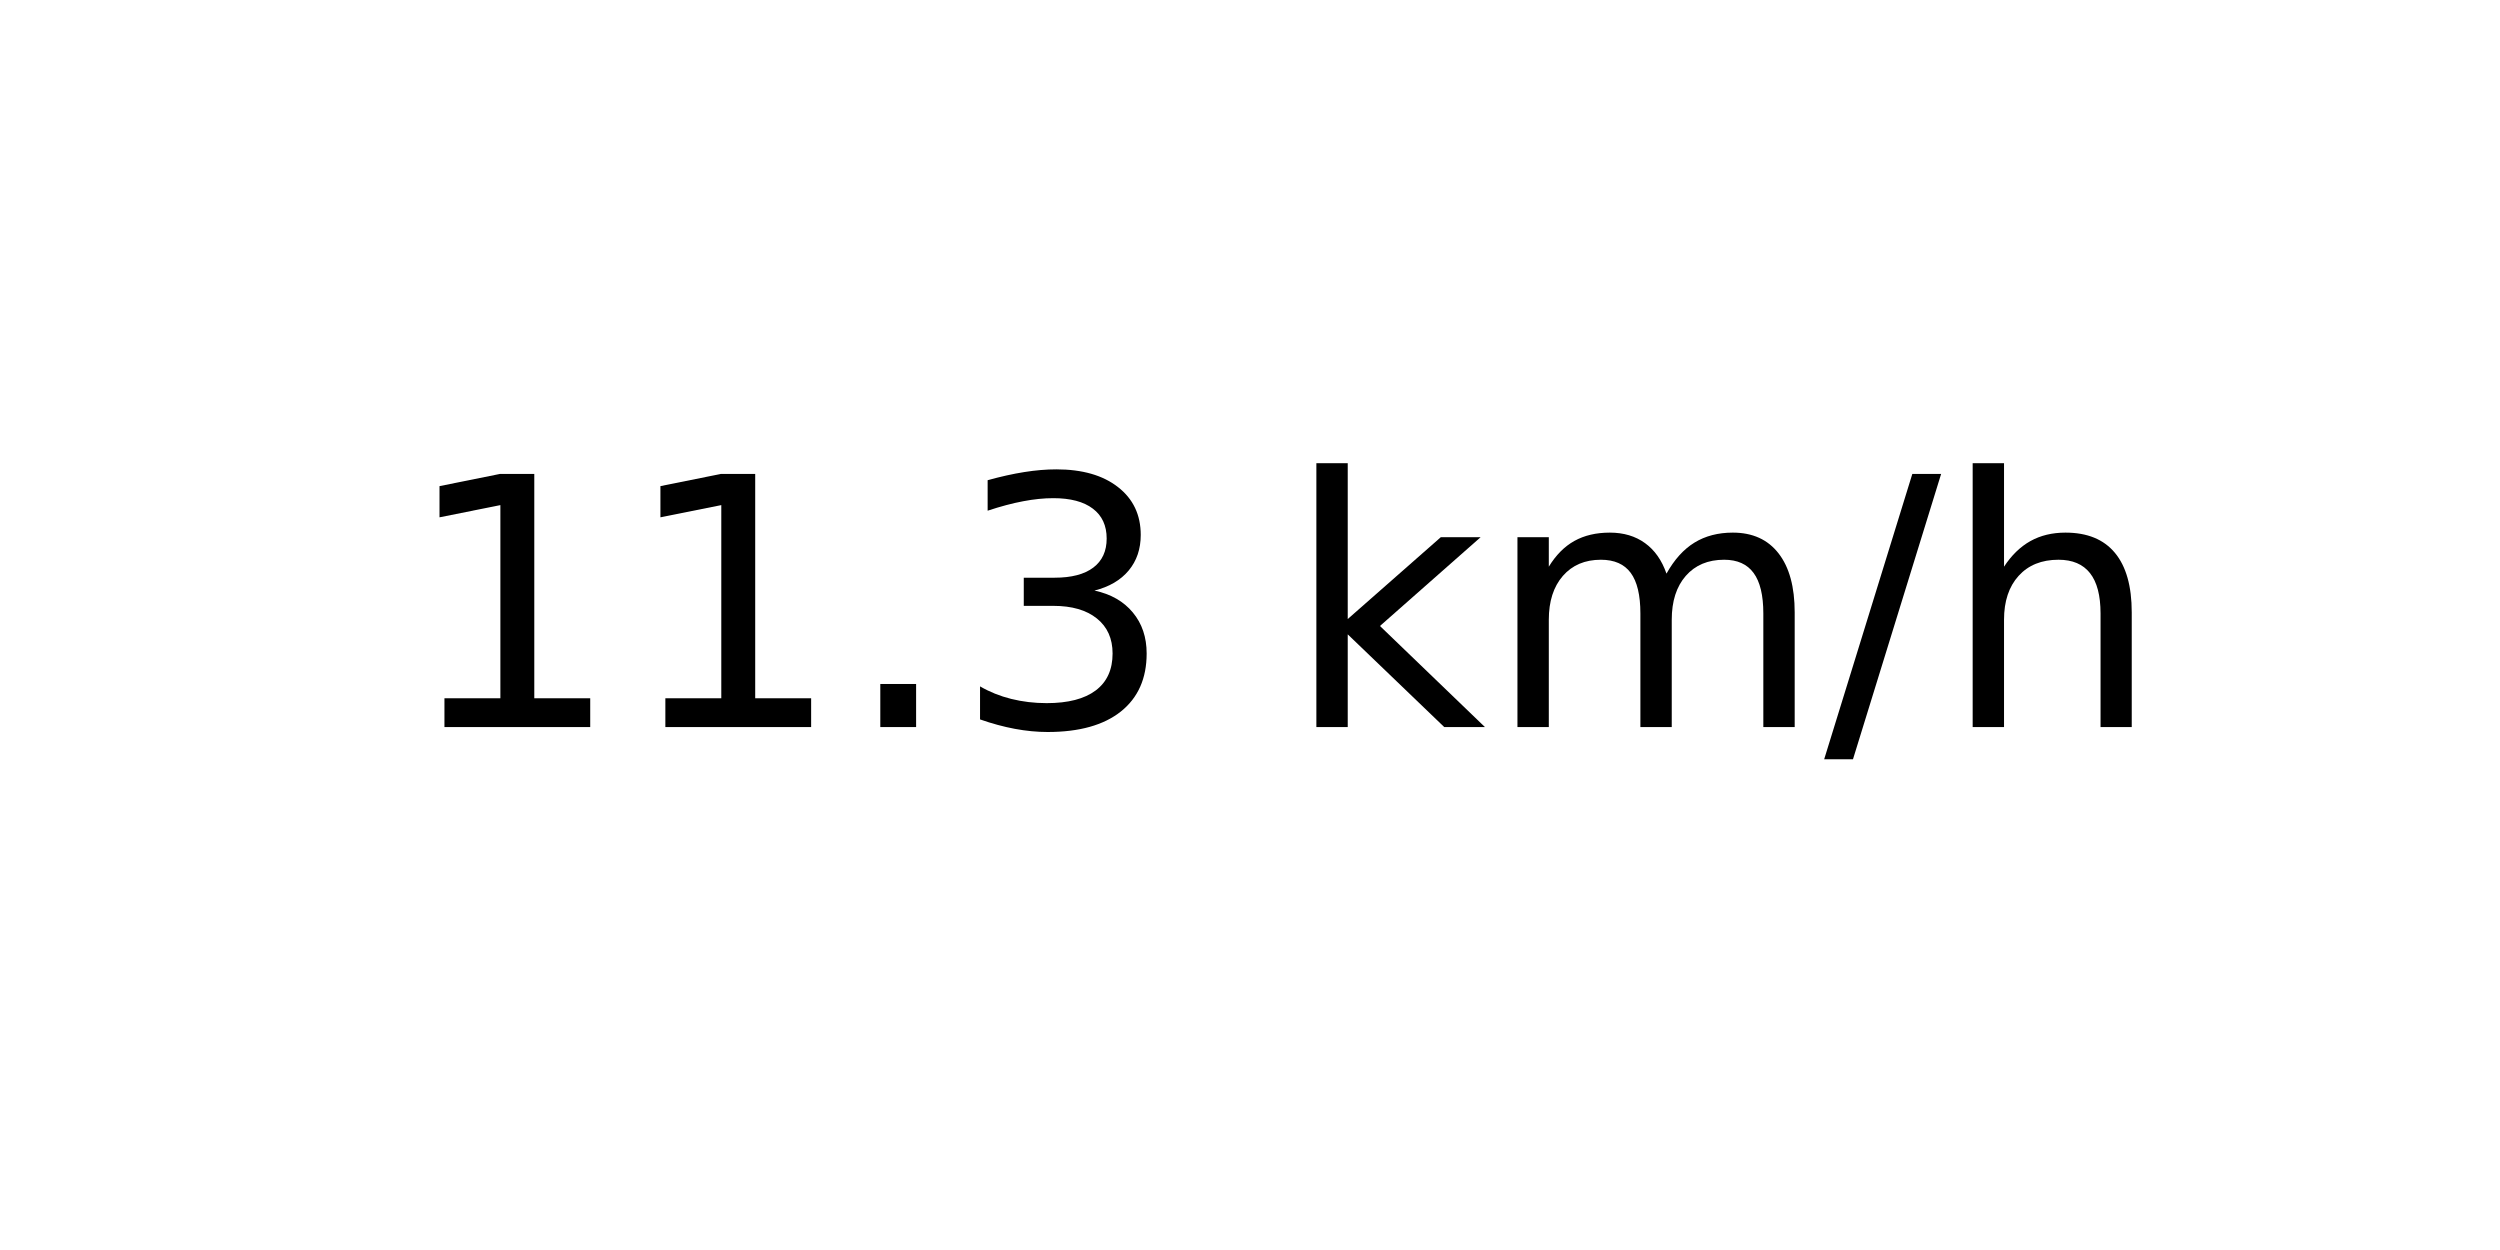
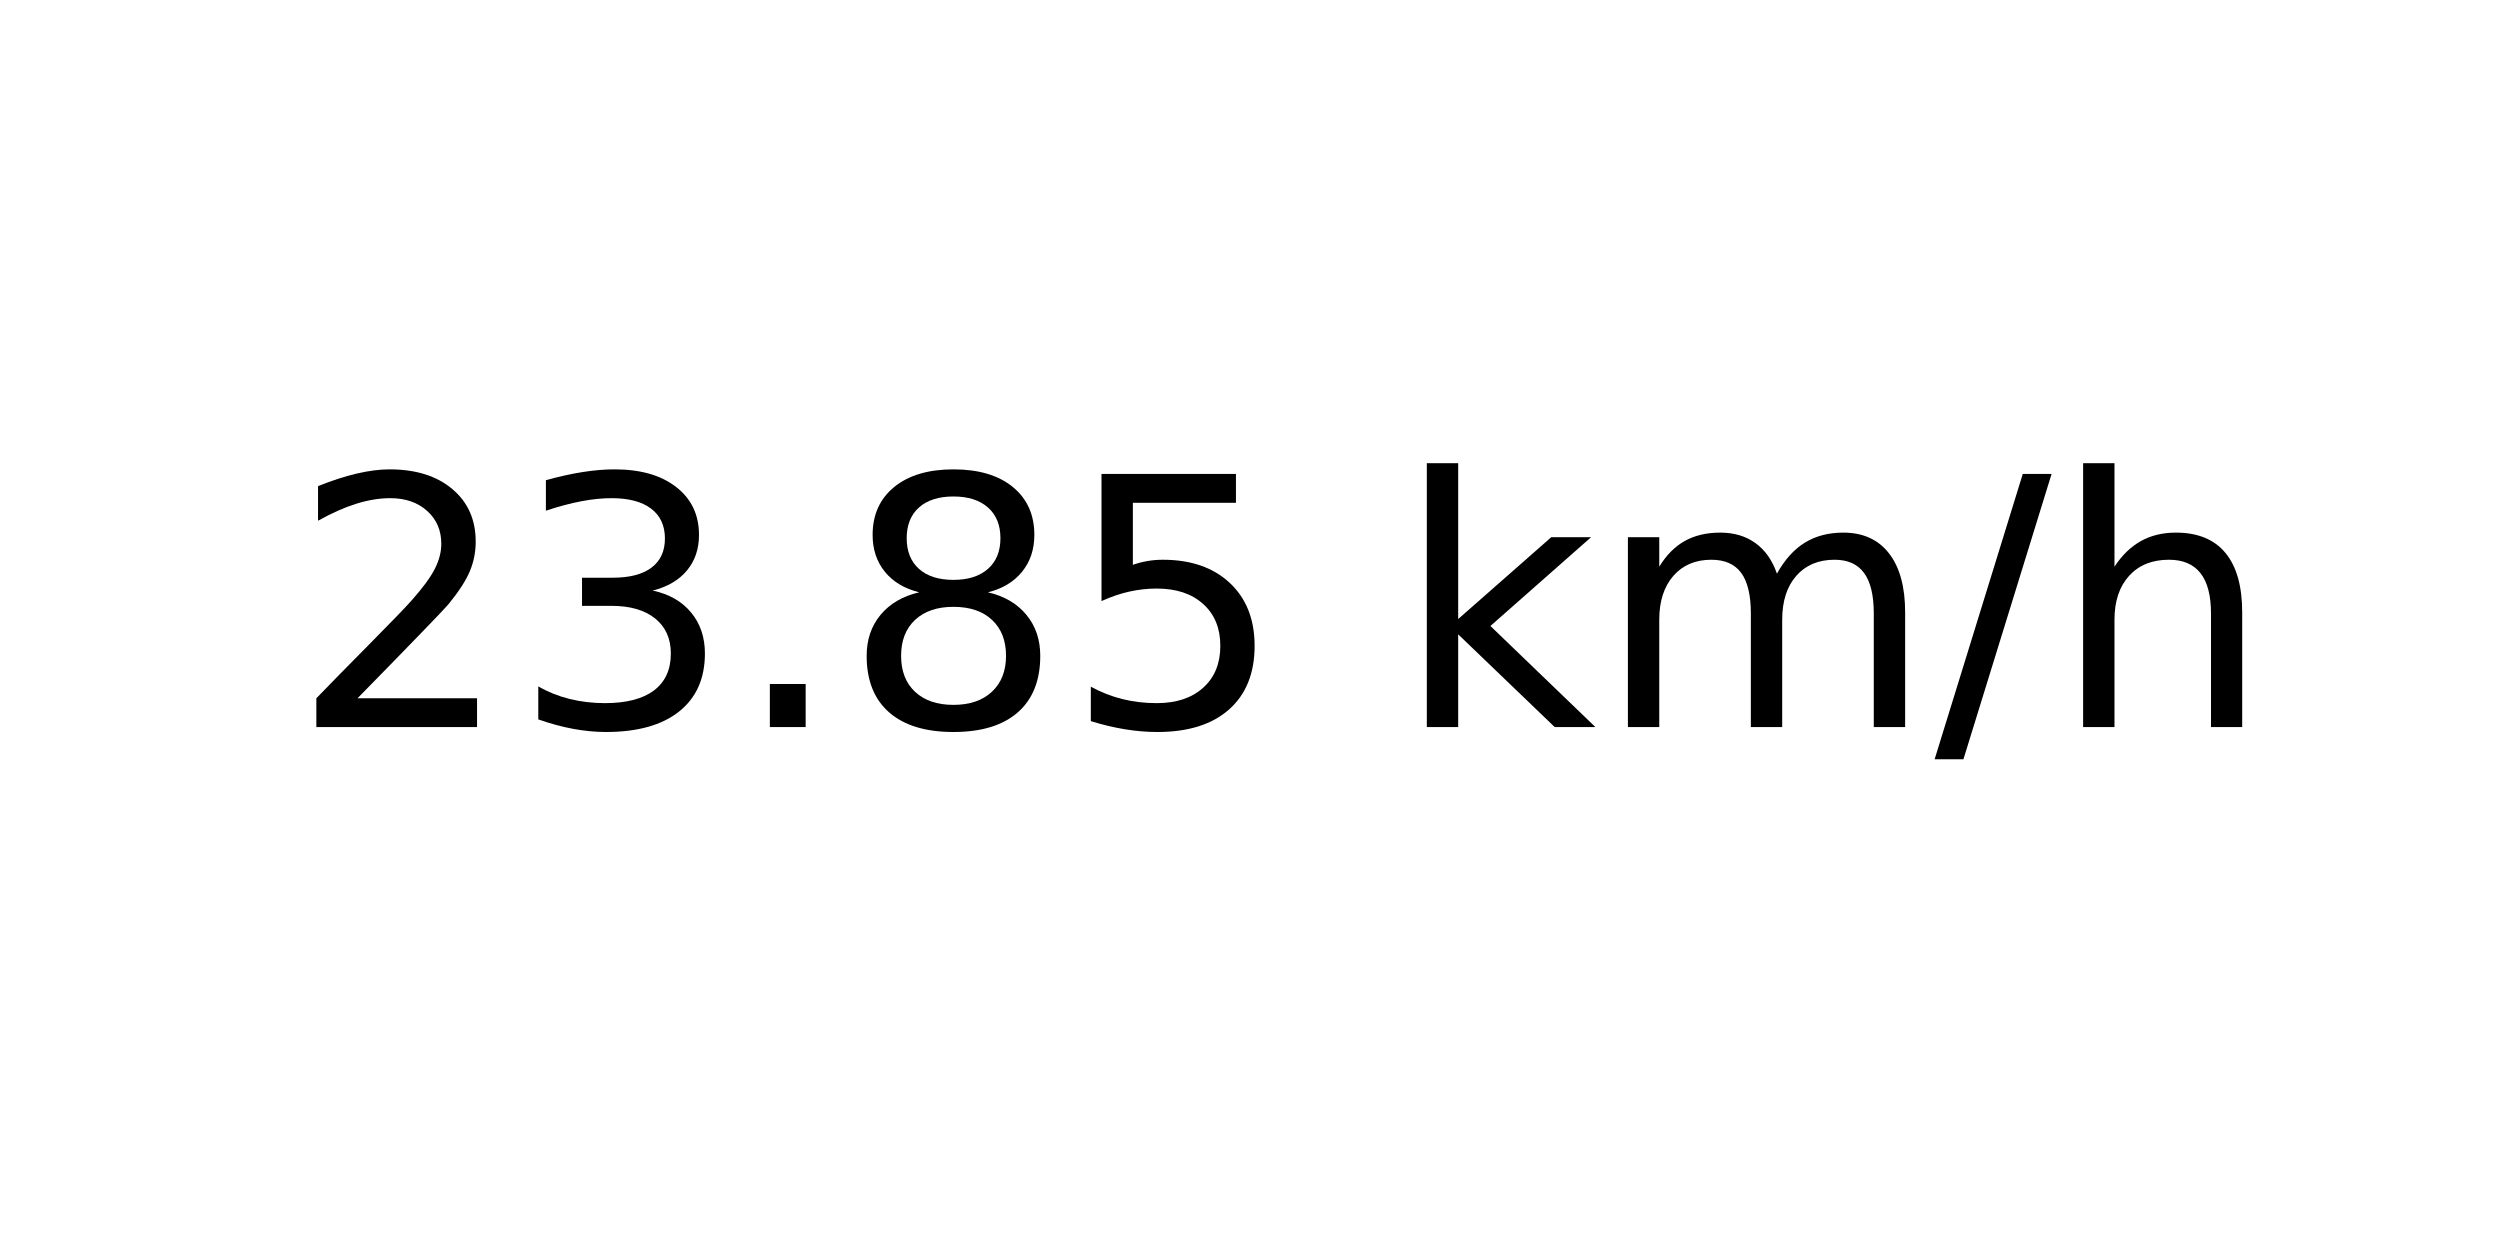
<svg xmlns="http://www.w3.org/2000/svg" xmlns:xlink="http://www.w3.org/1999/xlink" width="72pt" height="36pt" viewBox="0 0 72 36" version="1.1">
  <defs>
    <style type="text/css">*{stroke-linejoin: round; stroke-linecap: butt}</style>
  </defs>
  <g id="figure_1">
    <g id="axes_1">
      <g id="text_1">
-         <g transform="translate(11.55937 20.93937) scale(0.1 -0.1)">
+         <g transform="translate(8.378125 20.93937) scale(0.1 -0.1)">
          <defs>
-             <path id="DejaVuSans-31" d="M 794 531  L 1825 531  L 1825 4091  L 703 3866  L 703 4441  L 1819 4666  L 2450 4666  L 2450 531  L 3481 531  L 3481 0  L 794 0  L 794 531  z " transform="scale(0.015625)" />
+             <path id="DejaVuSans-32" d="M 1228 531  L 3431 531  L 3431 0  L 469 0  L 469 531  Q 828 903 1448 1529  Q 2069 2156 2228 2338  Q 2531 2678 2651 2914  Q 2772 3150 2772 3378  Q 2772 3750 2511 3984  Q 2250 4219 1831 4219  Q 1534 4219 1204 4116  Q 875 4013 500 3803  L 500 4441  Q 881 4594 1212 4672  Q 1544 4750 1819 4750  Q 2544 4750 2975 4387  Q 3406 4025 3406 3419  Q 3406 3131 3298 2873  Q 3191 2616 2906 2266  Q 2828 2175 2409 1742  Q 1991 1309 1228 531  z " transform="scale(0.015625)" />
+             <path id="DejaVuSans-33" d="M 2597 2516  Q 3050 2419 3304 2112  Q 3559 1806 3559 1356  Q 3559 666 3084 287  Q 2609 -91 1734 -91  Q 1441 -91 1130 -33  Q 819 25 488 141  L 488 750  Q 750 597 1062 519  Q 1375 441 1716 441  Q 2309 441 2620 675  Q 2931 909 2931 1356  Q 2931 1769 2642 2001  Q 2353 2234 1838 2234  L 1294 2234  L 1294 2753  L 1863 2753  Q 2328 2753 2575 2939  Q 2822 3125 2822 3475  Q 2822 3834 2567 4026  Q 2313 4219 1838 4219  Q 1578 4219 1281 4162  Q 984 4106 628 3988  L 628 4550  Q 988 4650 1302 4700  Q 1616 4750 1894 4750  Q 2613 4750 3031 4423  Q 3450 4097 3450 3541  Q 3450 3153 3228 2886  Q 3006 2619 2597 2516  z " transform="scale(0.015625)" />
            <path id="DejaVuSans-2e" d="M 684 794  L 1344 794  L 1344 0  L 684 0  L 684 794  z " transform="scale(0.015625)" />
-             <path id="DejaVuSans-33" d="M 2597 2516  Q 3050 2419 3304 2112  Q 3559 1806 3559 1356  Q 3559 666 3084 287  Q 2609 -91 1734 -91  Q 1441 -91 1130 -33  Q 819 25 488 141  L 488 750  Q 750 597 1062 519  Q 1375 441 1716 441  Q 2309 441 2620 675  Q 2931 909 2931 1356  Q 2931 1769 2642 2001  Q 2353 2234 1838 2234  L 1294 2234  L 1294 2753  L 1863 2753  Q 2328 2753 2575 2939  Q 2822 3125 2822 3475  Q 2822 3834 2567 4026  Q 2313 4219 1838 4219  Q 1578 4219 1281 4162  Q 984 4106 628 3988  L 628 4550  Q 988 4650 1302 4700  Q 1616 4750 1894 4750  Q 2613 4750 3031 4423  Q 3450 4097 3450 3541  Q 3450 3153 3228 2886  Q 3006 2619 2597 2516  z " transform="scale(0.015625)" />
+             <path id="DejaVuSans-38" d="M 2034 2216  Q 1584 2216 1326 1975  Q 1069 1734 1069 1313  Q 1069 891 1326 650  Q 1584 409 2034 409  Q 2484 409 2743 651  Q 3003 894 3003 1313  Q 3003 1734 2745 1975  Q 2488 2216 2034 2216  z M 1403 2484  Q 997 2584 770 2862  Q 544 3141 544 3541  Q 544 4100 942 4425  Q 1341 4750 2034 4750  Q 2731 4750 3128 4425  Q 3525 4100 3525 3541  Q 3525 3141 3298 2862  Q 3072 2584 2669 2484  Q 3125 2378 3379 2068  Q 3634 1759 3634 1313  Q 3634 634 3220 271  Q 2806 -91 2034 -91  Q 1263 -91 848 271  Q 434 634 434 1313  Q 434 1759 690 2068  Q 947 2378 1403 2484  z M 1172 3481  Q 1172 3119 1398 2916  Q 1625 2713 2034 2713  Q 2441 2713 2670 2916  Q 2900 3119 2900 3481  Q 2900 3844 2670 4047  Q 2441 4250 2034 4250  Q 1625 4250 1398 4047  Q 1172 3844 1172 3481  z " transform="scale(0.015625)" />
+             <path id="DejaVuSans-35" d="M 691 4666  L 3169 4666  L 3169 4134  L 1269 4134  L 1269 2991  Q 1406 3038 1543 3061  Q 1681 3084 1819 3084  Q 2600 3084 3056 2656  Q 3513 2228 3513 1497  Q 3513 744 3044 326  Q 2575 -91 1722 -91  Q 1428 -91 1123 -41  Q 819 9 494 109  L 494 744  Q 775 591 1075 516  Q 1375 441 1709 441  Q 2250 441 2565 725  Q 2881 1009 2881 1497  Q 2881 1984 2565 2268  Q 2250 2553 1709 2553  Q 1456 2553 1204 2497  Q 953 2441 691 2322  L 691 4666  z " transform="scale(0.015625)" />
            <path id="DejaVuSans-20" transform="scale(0.015625)" />
            <path id="DejaVuSans-6b" d="M 581 4863  L 1159 4863  L 1159 1991  L 2875 3500  L 3609 3500  L 1753 1863  L 3688 0  L 2938 0  L 1159 1709  L 1159 0  L 581 0  L 581 4863  z " transform="scale(0.015625)" />
            <path id="DejaVuSans-6d" d="M 3328 2828  Q 3544 3216 3844 3400  Q 4144 3584 4550 3584  Q 5097 3584 5394 3201  Q 5691 2819 5691 2113  L 5691 0  L 5113 0  L 5113 2094  Q 5113 2597 4934 2840  Q 4756 3084 4391 3084  Q 3944 3084 3684 2787  Q 3425 2491 3425 1978  L 3425 0  L 2847 0  L 2847 2094  Q 2847 2600 2669 2842  Q 2491 3084 2119 3084  Q 1678 3084 1418 2786  Q 1159 2488 1159 1978  L 1159 0  L 581 0  L 581 3500  L 1159 3500  L 1159 2956  Q 1356 3278 1631 3431  Q 1906 3584 2284 3584  Q 2666 3584 2933 3390  Q 3200 3197 3328 2828  z " transform="scale(0.015625)" />
            <path id="DejaVuSans-2f" d="M 1625 4666  L 2156 4666  L 531 -594  L 0 -594  L 1625 4666  z " transform="scale(0.015625)" />
            <path id="DejaVuSans-68" d="M 3513 2113  L 3513 0  L 2938 0  L 2938 2094  Q 2938 2591 2744 2837  Q 2550 3084 2163 3084  Q 1697 3084 1428 2787  Q 1159 2491 1159 1978  L 1159 0  L 581 0  L 581 4863  L 1159 4863  L 1159 2956  Q 1366 3272 1645 3428  Q 1925 3584 2291 3584  Q 2894 3584 3203 3211  Q 3513 2838 3513 2113  z " transform="scale(0.015625)" />
          </defs>
-           <use xlink:href="#DejaVuSans-31" />
-           <use xlink:href="#DejaVuSans-31" x="63.623" />
+           <use xlink:href="#DejaVuSans-32" />
+           <use xlink:href="#DejaVuSans-33" x="63.623" />
          <use xlink:href="#DejaVuSans-2e" x="127.246" />
-           <use xlink:href="#DejaVuSans-33" x="159.033" />
-           <use xlink:href="#DejaVuSans-20" x="222.656" />
-           <use xlink:href="#DejaVuSans-6b" x="254.443" />
-           <use xlink:href="#DejaVuSans-6d" x="312.354" />
-           <use xlink:href="#DejaVuSans-2f" x="409.766" />
-           <use xlink:href="#DejaVuSans-68" x="443.457" />
+           <use xlink:href="#DejaVuSans-38" x="159.033" />
+           <use xlink:href="#DejaVuSans-35" x="222.656" />
+           <use xlink:href="#DejaVuSans-20" x="286.279" />
+           <use xlink:href="#DejaVuSans-6b" x="318.066" />
+           <use xlink:href="#DejaVuSans-6d" x="375.977" />
+           <use xlink:href="#DejaVuSans-2f" x="473.389" />
+           <use xlink:href="#DejaVuSans-68" x="507.08" />
        </g>
      </g>
    </g>
  </g>
</svg>
